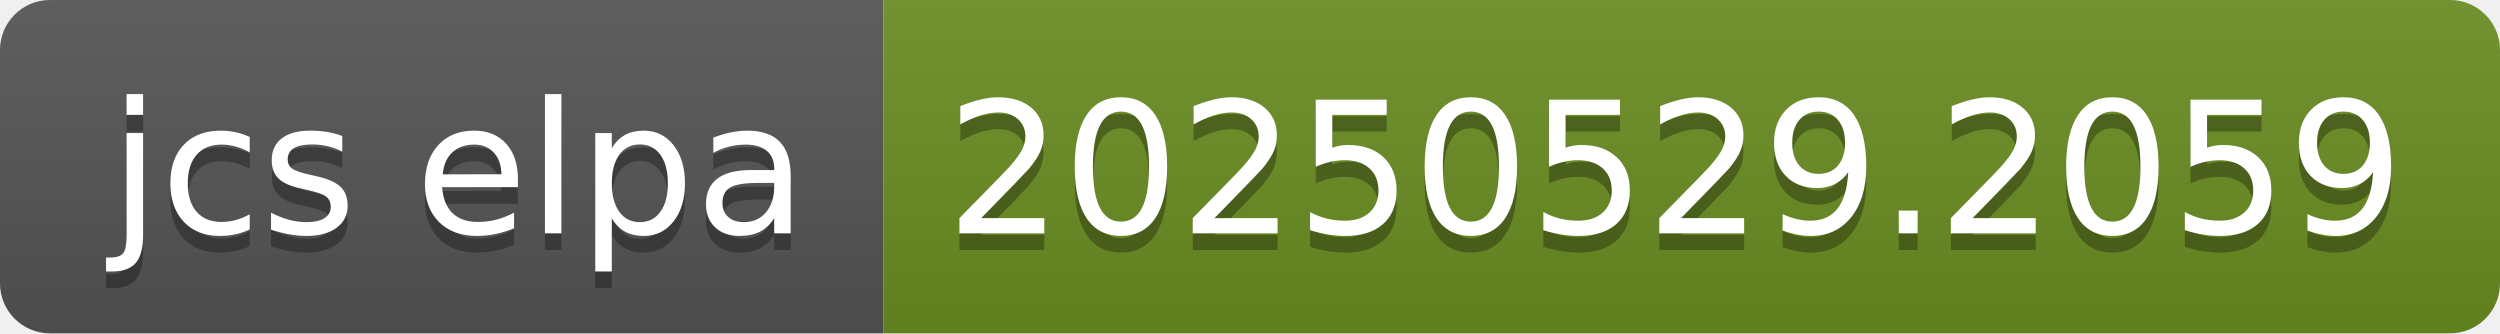
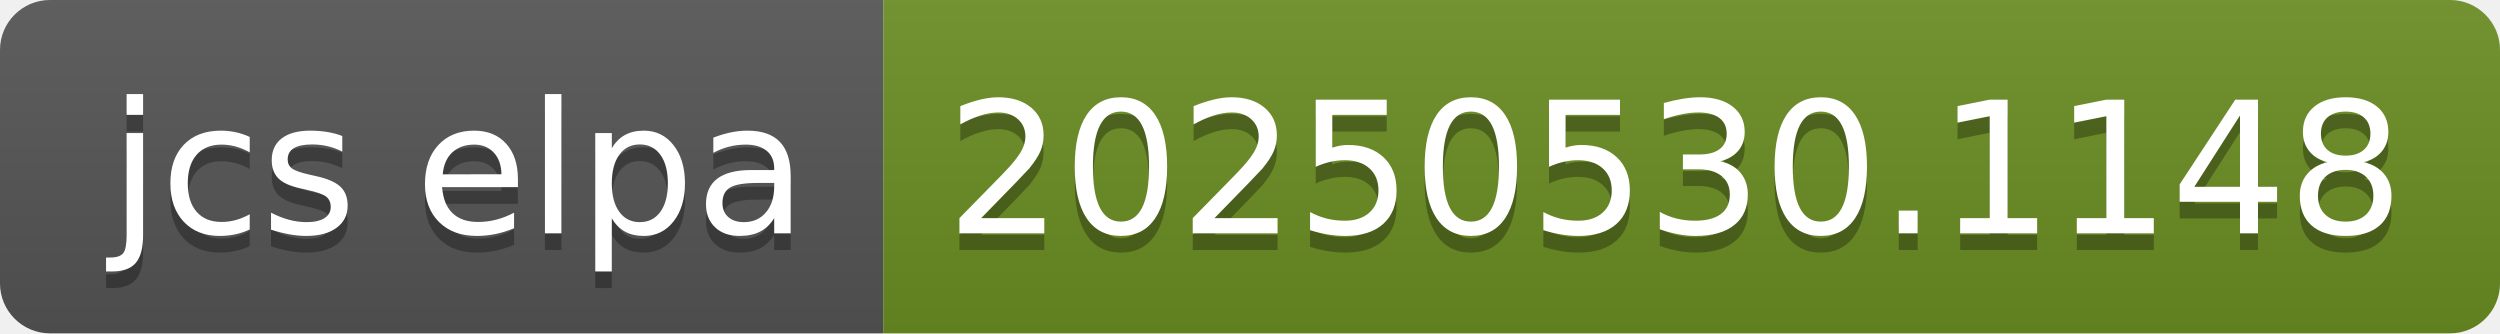
- <svg xmlns="http://www.w3.org/2000/svg" width="150" height="20" role="img" aria-label="jcs elpa: 20250529.2059">
+ <svg xmlns="http://www.w3.org/2000/svg" width="150" height="20" role="img" aria-label="jcs elpa: 20250530.1148">
  <linearGradient id="s" x2="0" y2="100%">
    <stop offset="0" stop-color="#bbb" stop-opacity=".1" />
    <stop offset="1" stop-opacity=".1" />
  </linearGradient>
  <clipPath id="r">
    <rect width="150" height="20" rx="3" fill="#fff" />
  </clipPath>
  <g clip-path="url(#r)">
    <rect width="53" height="20" fill="#555" />
    <rect x="53" width="97" height="20" fill="#6b8e23" />
    <rect width="150" height="20" fill="url(#s)" />
  </g>
  <g fill="#fff" text-anchor="middle" font-family="Verdana,Geneva,DejaVu Sans,sans-serif" text-rendering="geometricPrecision" font-size="110">
    <text aria-hidden="true" x="275" y="150" fill="#010101" fill-opacity=".3" transform="scale(.1)" textLength="430">jcs elpa</text>
    <text x="275" y="140" transform="scale(.1)" fill="#fff" textLength="430">jcs elpa</text>
-     <text aria-hidden="true" x="1005" y="150" fill="#010101" fill-opacity=".3" transform="scale(.1)" textLength="870">20250529.2059</text>
-     <text x="1005" y="140" transform="scale(.1)" fill="#fff" textLength="870">20250529.2059</text>
+     <text aria-hidden="true" x="1005" y="150" fill="#010101" fill-opacity=".3" transform="scale(.1)" textLength="870">20250530.1148</text>
+     <text x="1005" y="140" transform="scale(.1)" fill="#fff" textLength="870">20250530.1148</text>
  </g>
</svg>
